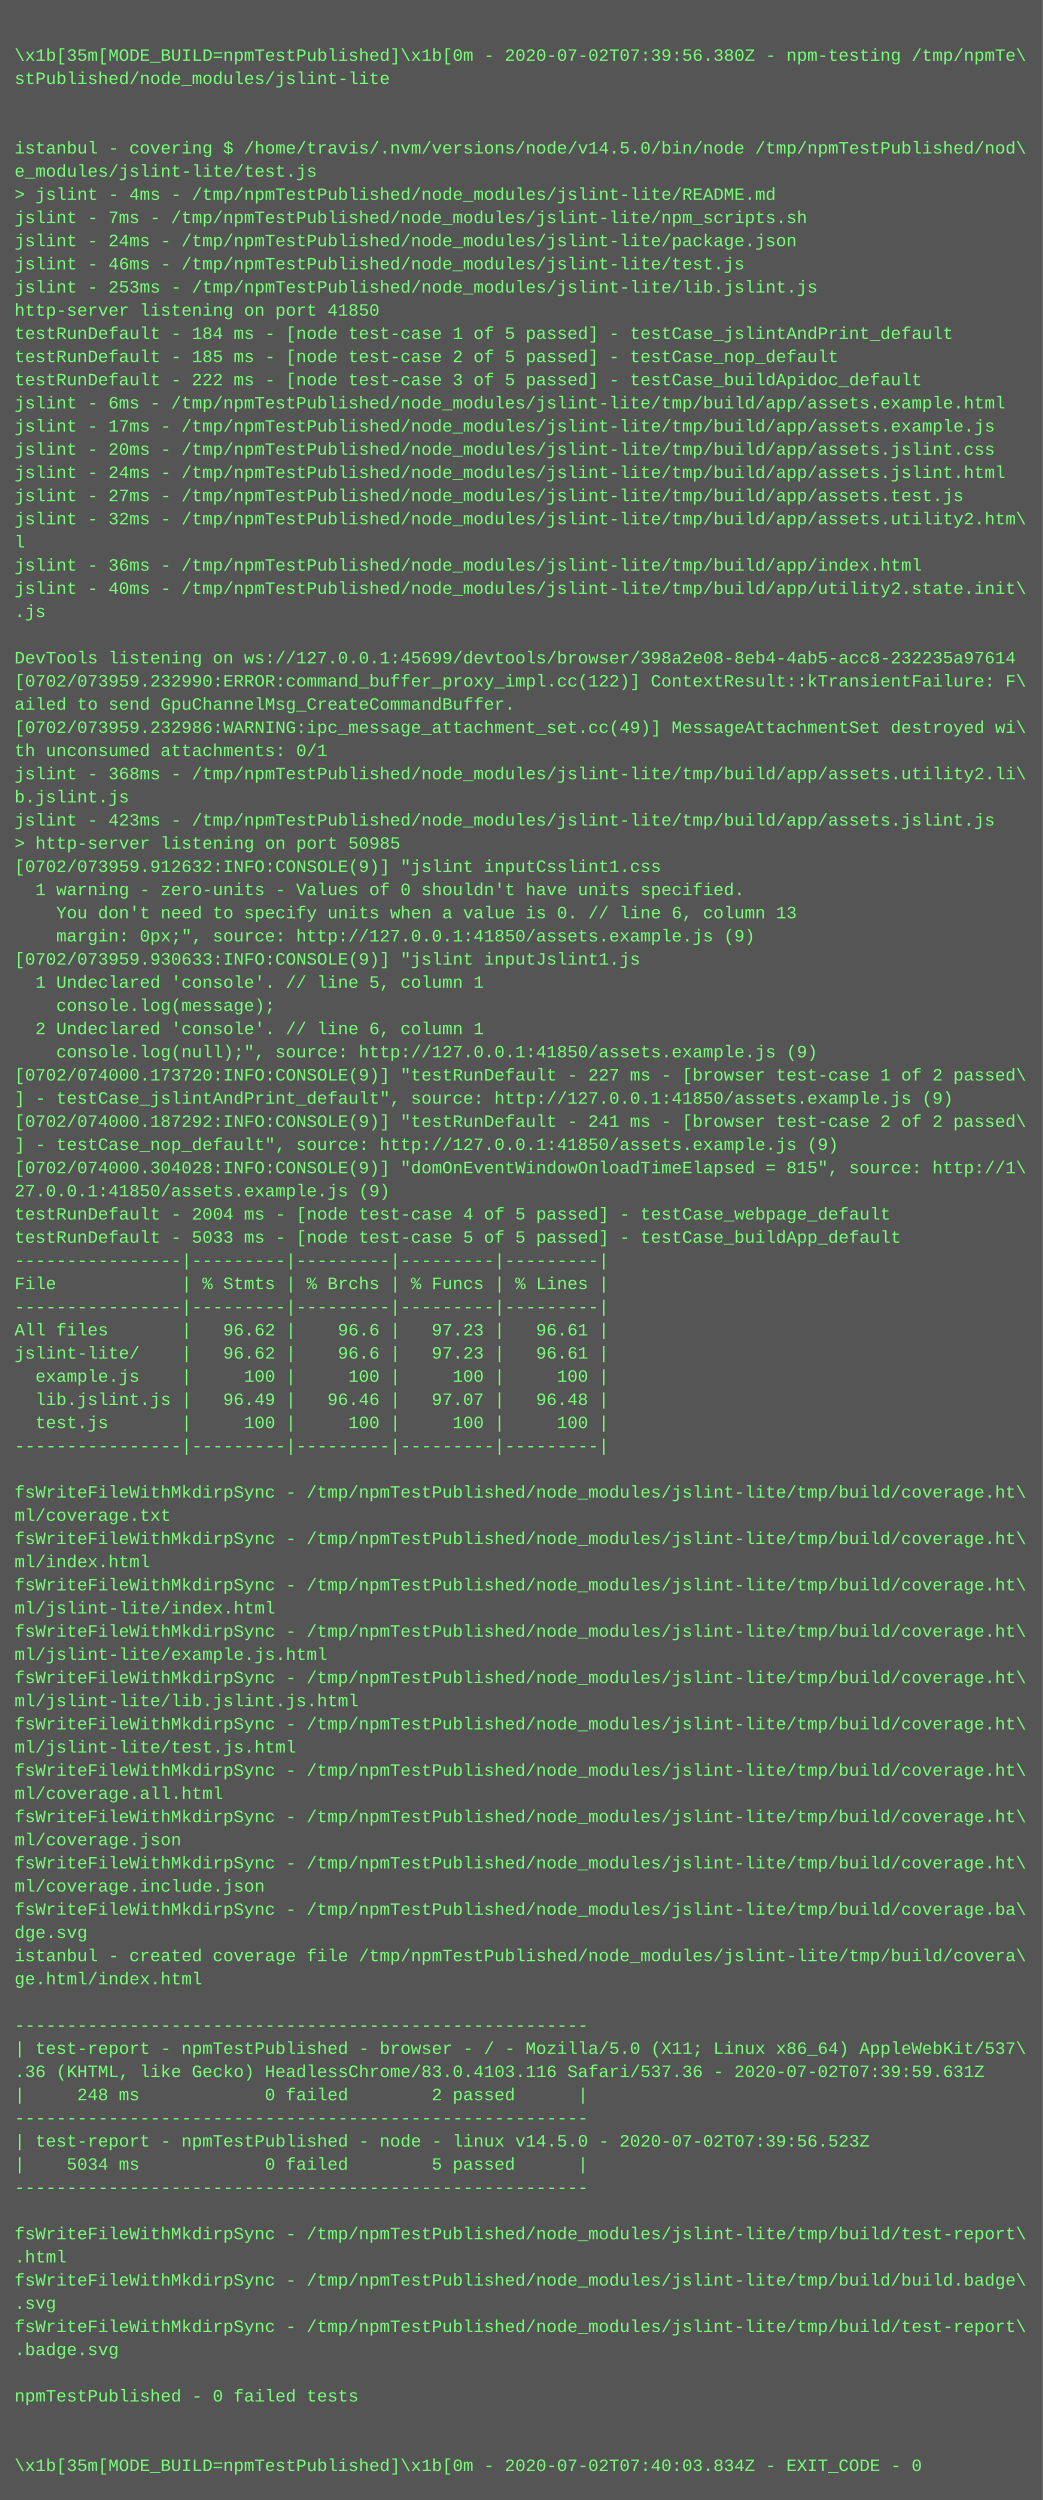
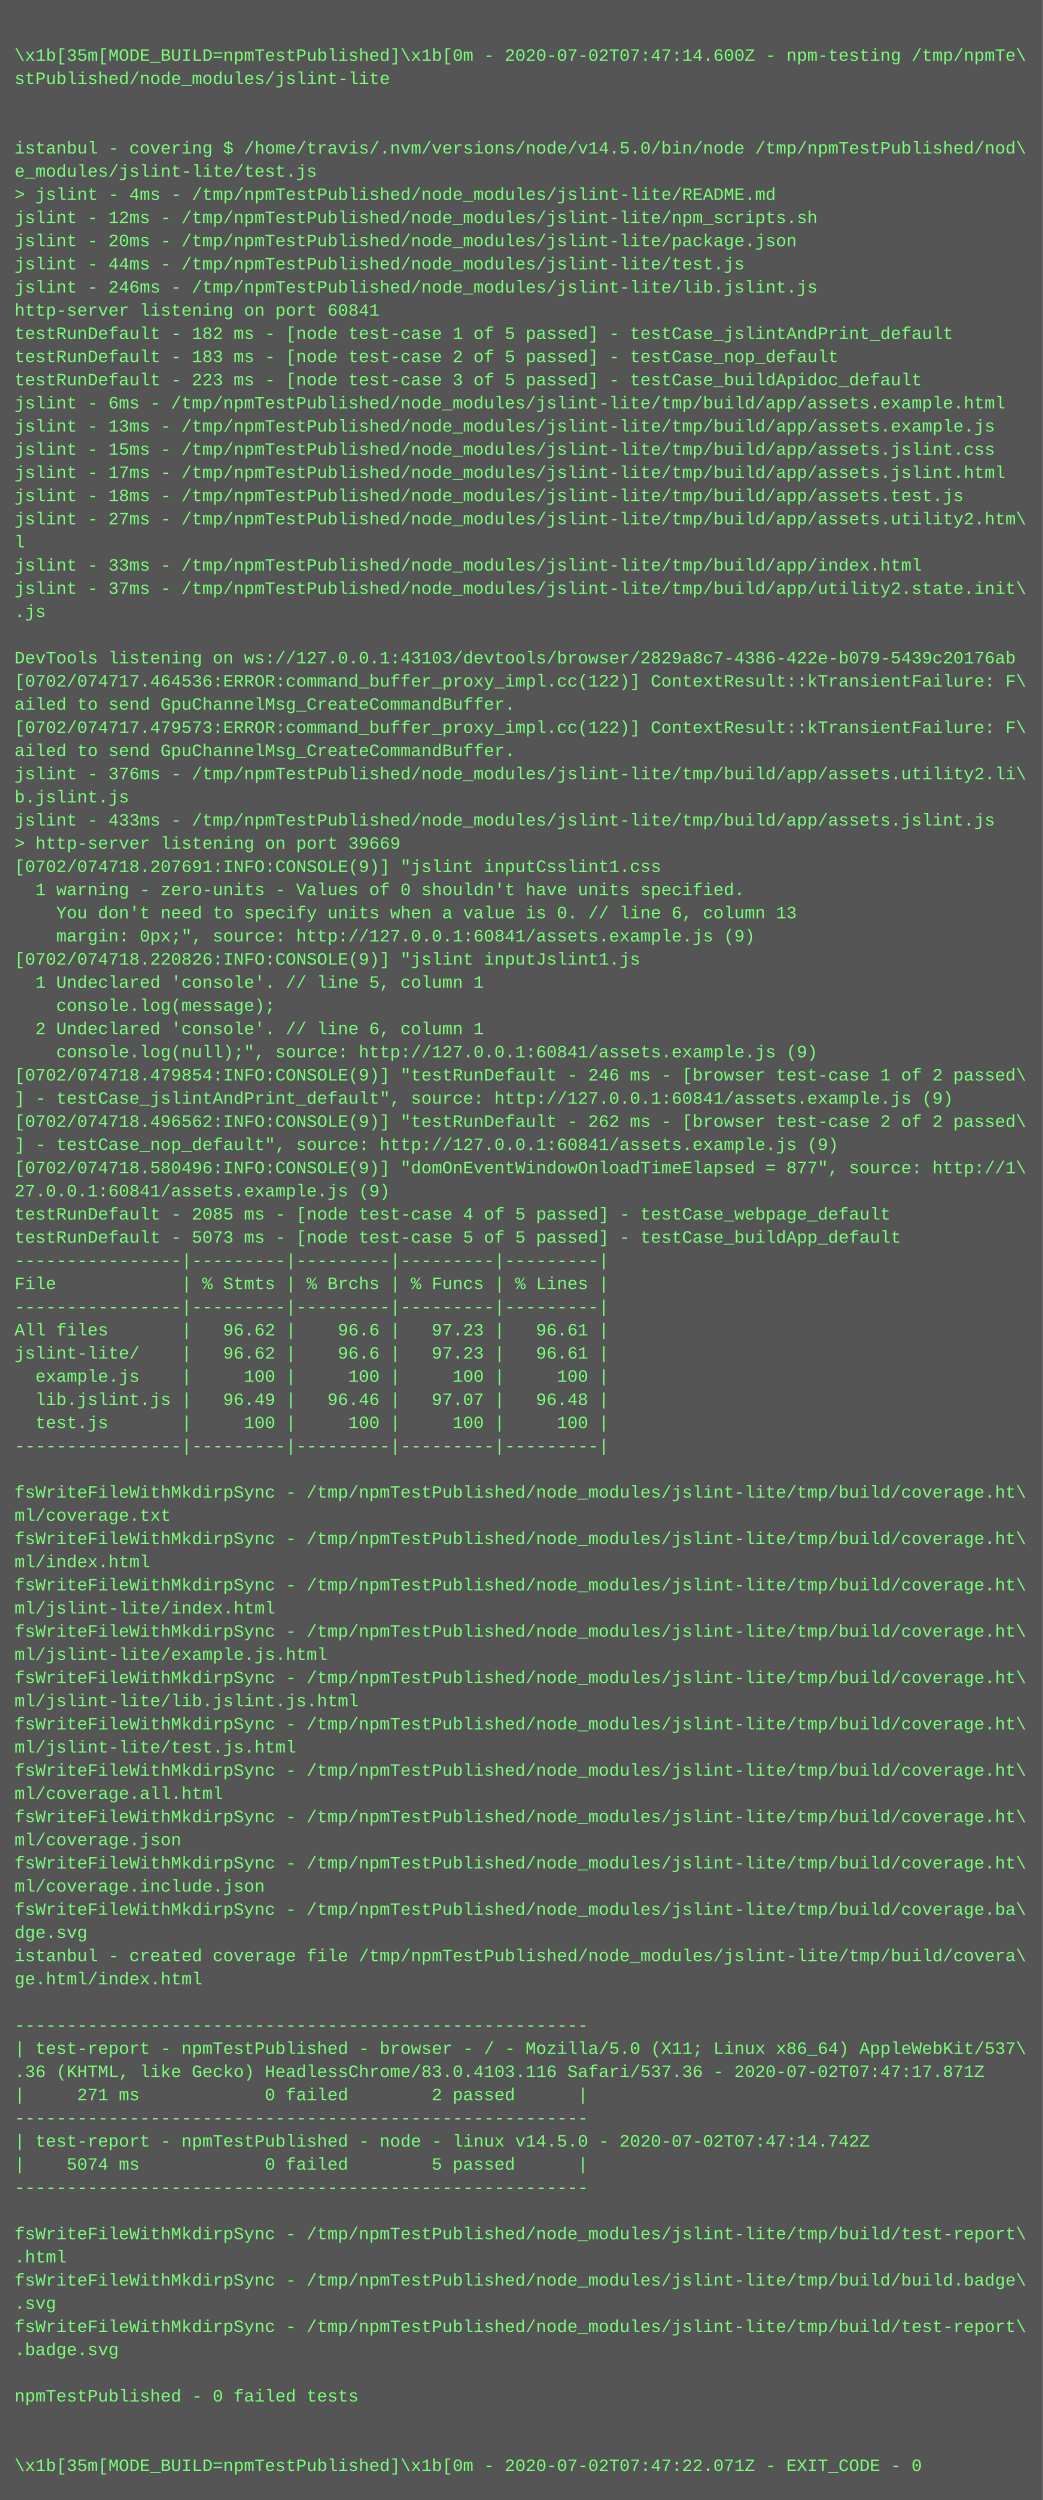
<svg xmlns="http://www.w3.org/2000/svg" height="1726" width="720">
  <rect height="1726" fill="#555" width="720" />
  <text fill="#7f7" font-family="Courier New" font-size="12" xml:space="preserve">
    <tspan x="10" y="26" />
-     <tspan x="10" y="42">\x1b[35m[MODE_BUILD=npmTestPublished]\x1b[0m - 2020-07-02T07:39:56.380Z - npm-testing /tmp/npmTe\</tspan>
+     <tspan x="10" y="42">\x1b[35m[MODE_BUILD=npmTestPublished]\x1b[0m - 2020-07-02T07:47:14.600Z - npm-testing /tmp/npmTe\</tspan>
    <tspan x="10" y="58">stPublished/node_modules/jslint-lite</tspan>
    <tspan x="10" y="74" />
    <tspan x="10" y="90" />
    <tspan x="10" y="106">istanbul - covering $ /home/travis/.nvm/versions/node/v14.5.0/bin/node /tmp/npmTestPublished/nod\</tspan>
    <tspan x="10" y="122">e_modules/jslint-lite/test.js</tspan>
    <tspan x="10" y="138">&gt; jslint - 4ms - /tmp/npmTestPublished/node_modules/jslint-lite/README.md</tspan>
-     <tspan x="10" y="154">jslint - 7ms - /tmp/npmTestPublished/node_modules/jslint-lite/npm_scripts.sh</tspan>
-     <tspan x="10" y="170">jslint - 24ms - /tmp/npmTestPublished/node_modules/jslint-lite/package.json</tspan>
-     <tspan x="10" y="186">jslint - 46ms - /tmp/npmTestPublished/node_modules/jslint-lite/test.js</tspan>
-     <tspan x="10" y="202">jslint - 253ms - /tmp/npmTestPublished/node_modules/jslint-lite/lib.jslint.js</tspan>
-     <tspan x="10" y="218">http-server listening on port 41850</tspan>
-     <tspan x="10" y="234">testRunDefault - 184 ms - [node test-case 1 of 5 passed] - testCase_jslintAndPrint_default</tspan>
-     <tspan x="10" y="250">testRunDefault - 185 ms - [node test-case 2 of 5 passed] - testCase_nop_default</tspan>
-     <tspan x="10" y="266">testRunDefault - 222 ms - [node test-case 3 of 5 passed] - testCase_buildApidoc_default</tspan>
+     <tspan x="10" y="154">jslint - 12ms - /tmp/npmTestPublished/node_modules/jslint-lite/npm_scripts.sh</tspan>
+     <tspan x="10" y="170">jslint - 20ms - /tmp/npmTestPublished/node_modules/jslint-lite/package.json</tspan>
+     <tspan x="10" y="186">jslint - 44ms - /tmp/npmTestPublished/node_modules/jslint-lite/test.js</tspan>
+     <tspan x="10" y="202">jslint - 246ms - /tmp/npmTestPublished/node_modules/jslint-lite/lib.jslint.js</tspan>
+     <tspan x="10" y="218">http-server listening on port 60841</tspan>
+     <tspan x="10" y="234">testRunDefault - 182 ms - [node test-case 1 of 5 passed] - testCase_jslintAndPrint_default</tspan>
+     <tspan x="10" y="250">testRunDefault - 183 ms - [node test-case 2 of 5 passed] - testCase_nop_default</tspan>
+     <tspan x="10" y="266">testRunDefault - 223 ms - [node test-case 3 of 5 passed] - testCase_buildApidoc_default</tspan>
    <tspan x="10" y="282">jslint - 6ms - /tmp/npmTestPublished/node_modules/jslint-lite/tmp/build/app/assets.example.html</tspan>
-     <tspan x="10" y="298">jslint - 17ms - /tmp/npmTestPublished/node_modules/jslint-lite/tmp/build/app/assets.example.js</tspan>
-     <tspan x="10" y="314">jslint - 20ms - /tmp/npmTestPublished/node_modules/jslint-lite/tmp/build/app/assets.jslint.css</tspan>
-     <tspan x="10" y="330">jslint - 24ms - /tmp/npmTestPublished/node_modules/jslint-lite/tmp/build/app/assets.jslint.html</tspan>
-     <tspan x="10" y="346">jslint - 27ms - /tmp/npmTestPublished/node_modules/jslint-lite/tmp/build/app/assets.test.js</tspan>
-     <tspan x="10" y="362">jslint - 32ms - /tmp/npmTestPublished/node_modules/jslint-lite/tmp/build/app/assets.utility2.htm\</tspan>
+     <tspan x="10" y="298">jslint - 13ms - /tmp/npmTestPublished/node_modules/jslint-lite/tmp/build/app/assets.example.js</tspan>
+     <tspan x="10" y="314">jslint - 15ms - /tmp/npmTestPublished/node_modules/jslint-lite/tmp/build/app/assets.jslint.css</tspan>
+     <tspan x="10" y="330">jslint - 17ms - /tmp/npmTestPublished/node_modules/jslint-lite/tmp/build/app/assets.jslint.html</tspan>
+     <tspan x="10" y="346">jslint - 18ms - /tmp/npmTestPublished/node_modules/jslint-lite/tmp/build/app/assets.test.js</tspan>
+     <tspan x="10" y="362">jslint - 27ms - /tmp/npmTestPublished/node_modules/jslint-lite/tmp/build/app/assets.utility2.htm\</tspan>
    <tspan x="10" y="378">l</tspan>
-     <tspan x="10" y="394">jslint - 36ms - /tmp/npmTestPublished/node_modules/jslint-lite/tmp/build/app/index.html</tspan>
-     <tspan x="10" y="410">jslint - 40ms - /tmp/npmTestPublished/node_modules/jslint-lite/tmp/build/app/utility2.state.init\</tspan>
+     <tspan x="10" y="394">jslint - 33ms - /tmp/npmTestPublished/node_modules/jslint-lite/tmp/build/app/index.html</tspan>
+     <tspan x="10" y="410">jslint - 37ms - /tmp/npmTestPublished/node_modules/jslint-lite/tmp/build/app/utility2.state.init\</tspan>
    <tspan x="10" y="426">.js</tspan>
    <tspan x="10" y="442" />
-     <tspan x="10" y="458">DevTools listening on ws://127.0.0.1:45699/devtools/browser/398a2e08-8eb4-4ab5-acc8-232235a97614</tspan>
-     <tspan x="10" y="474">[0702/073959.232990:ERROR:command_buffer_proxy_impl.cc(122)] ContextResult::kTransientFailure: F\</tspan>
+     <tspan x="10" y="458">DevTools listening on ws://127.0.0.1:43103/devtools/browser/2829a8c7-4386-422e-b079-5439c20176ab</tspan>
+     <tspan x="10" y="474">[0702/074717.464536:ERROR:command_buffer_proxy_impl.cc(122)] ContextResult::kTransientFailure: F\</tspan>
    <tspan x="10" y="490">ailed to send GpuChannelMsg_CreateCommandBuffer.</tspan>
-     <tspan x="10" y="506">[0702/073959.232986:WARNING:ipc_message_attachment_set.cc(49)] MessageAttachmentSet destroyed wi\</tspan>
-     <tspan x="10" y="522">th unconsumed attachments: 0/1</tspan>
-     <tspan x="10" y="538">jslint - 368ms - /tmp/npmTestPublished/node_modules/jslint-lite/tmp/build/app/assets.utility2.li\</tspan>
+     <tspan x="10" y="506">[0702/074717.479573:ERROR:command_buffer_proxy_impl.cc(122)] ContextResult::kTransientFailure: F\</tspan>
+     <tspan x="10" y="522">ailed to send GpuChannelMsg_CreateCommandBuffer.</tspan>
+     <tspan x="10" y="538">jslint - 376ms - /tmp/npmTestPublished/node_modules/jslint-lite/tmp/build/app/assets.utility2.li\</tspan>
    <tspan x="10" y="554">b.jslint.js</tspan>
-     <tspan x="10" y="570">jslint - 423ms - /tmp/npmTestPublished/node_modules/jslint-lite/tmp/build/app/assets.jslint.js</tspan>
-     <tspan x="10" y="586">&gt; http-server listening on port 50985</tspan>
-     <tspan x="10" y="602">[0702/073959.912632:INFO:CONSOLE(9)] "jslint inputCsslint1.css</tspan>
+     <tspan x="10" y="570">jslint - 433ms - /tmp/npmTestPublished/node_modules/jslint-lite/tmp/build/app/assets.jslint.js</tspan>
+     <tspan x="10" y="586">&gt; http-server listening on port 39669</tspan>
+     <tspan x="10" y="602">[0702/074718.207691:INFO:CONSOLE(9)] "jslint inputCsslint1.css</tspan>
    <tspan x="10" y="618">  1 warning - zero-units - Values of 0 shouldn't have units specified.</tspan>
    <tspan x="10" y="634">    You don't need to specify units when a value is 0. // line 6, column 13</tspan>
-     <tspan x="10" y="650">    margin: 0px;", source: http://127.0.0.1:41850/assets.example.js (9)</tspan>
-     <tspan x="10" y="666">[0702/073959.930633:INFO:CONSOLE(9)] "jslint inputJslint1.js</tspan>
+     <tspan x="10" y="650">    margin: 0px;", source: http://127.0.0.1:60841/assets.example.js (9)</tspan>
+     <tspan x="10" y="666">[0702/074718.220826:INFO:CONSOLE(9)] "jslint inputJslint1.js</tspan>
    <tspan x="10" y="682">  1 Undeclared 'console'. // line 5, column 1</tspan>
    <tspan x="10" y="698">    console.log(message);</tspan>
    <tspan x="10" y="714">  2 Undeclared 'console'. // line 6, column 1</tspan>
-     <tspan x="10" y="730">    console.log(null);", source: http://127.0.0.1:41850/assets.example.js (9)</tspan>
-     <tspan x="10" y="746">[0702/074000.173720:INFO:CONSOLE(9)] "testRunDefault - 227 ms - [browser test-case 1 of 2 passed\</tspan>
-     <tspan x="10" y="762">] - testCase_jslintAndPrint_default", source: http://127.0.0.1:41850/assets.example.js (9)</tspan>
-     <tspan x="10" y="778">[0702/074000.187292:INFO:CONSOLE(9)] "testRunDefault - 241 ms - [browser test-case 2 of 2 passed\</tspan>
-     <tspan x="10" y="794">] - testCase_nop_default", source: http://127.0.0.1:41850/assets.example.js (9)</tspan>
-     <tspan x="10" y="810">[0702/074000.304028:INFO:CONSOLE(9)] "domOnEventWindowOnloadTimeElapsed = 815", source: http://1\</tspan>
-     <tspan x="10" y="826">27.0.0.1:41850/assets.example.js (9)</tspan>
-     <tspan x="10" y="842">testRunDefault - 2004 ms - [node test-case 4 of 5 passed] - testCase_webpage_default</tspan>
-     <tspan x="10" y="858">testRunDefault - 5033 ms - [node test-case 5 of 5 passed] - testCase_buildApp_default</tspan>
+     <tspan x="10" y="730">    console.log(null);", source: http://127.0.0.1:60841/assets.example.js (9)</tspan>
+     <tspan x="10" y="746">[0702/074718.479854:INFO:CONSOLE(9)] "testRunDefault - 246 ms - [browser test-case 1 of 2 passed\</tspan>
+     <tspan x="10" y="762">] - testCase_jslintAndPrint_default", source: http://127.0.0.1:60841/assets.example.js (9)</tspan>
+     <tspan x="10" y="778">[0702/074718.496562:INFO:CONSOLE(9)] "testRunDefault - 262 ms - [browser test-case 2 of 2 passed\</tspan>
+     <tspan x="10" y="794">] - testCase_nop_default", source: http://127.0.0.1:60841/assets.example.js (9)</tspan>
+     <tspan x="10" y="810">[0702/074718.580496:INFO:CONSOLE(9)] "domOnEventWindowOnloadTimeElapsed = 877", source: http://1\</tspan>
+     <tspan x="10" y="826">27.0.0.1:60841/assets.example.js (9)</tspan>
+     <tspan x="10" y="842">testRunDefault - 2085 ms - [node test-case 4 of 5 passed] - testCase_webpage_default</tspan>
+     <tspan x="10" y="858">testRunDefault - 5073 ms - [node test-case 5 of 5 passed] - testCase_buildApp_default</tspan>
    <tspan x="10" y="874">----------------|---------|---------|---------|---------|</tspan>
    <tspan x="10" y="890">File            | % Stmts | % Brchs | % Funcs | % Lines |</tspan>
    <tspan x="10" y="906">----------------|---------|---------|---------|---------|</tspan>
    <tspan x="10" y="922">All files       |   96.62 |    96.6 |   97.23 |   96.61 |</tspan>
    <tspan x="10" y="938">jslint-lite/    |   96.62 |    96.6 |   97.23 |   96.61 |</tspan>
    <tspan x="10" y="954">  example.js    |     100 |     100 |     100 |     100 |</tspan>
    <tspan x="10" y="970">  lib.jslint.js |   96.49 |   96.46 |   97.07 |   96.48 |</tspan>
    <tspan x="10" y="986">  test.js       |     100 |     100 |     100 |     100 |</tspan>
    <tspan x="10" y="1002">----------------|---------|---------|---------|---------|</tspan>
    <tspan x="10" y="1018" />
    <tspan x="10" y="1034">fsWriteFileWithMkdirpSync - /tmp/npmTestPublished/node_modules/jslint-lite/tmp/build/coverage.ht\</tspan>
    <tspan x="10" y="1050">ml/coverage.txt</tspan>
    <tspan x="10" y="1066">fsWriteFileWithMkdirpSync - /tmp/npmTestPublished/node_modules/jslint-lite/tmp/build/coverage.ht\</tspan>
    <tspan x="10" y="1082">ml/index.html</tspan>
    <tspan x="10" y="1098">fsWriteFileWithMkdirpSync - /tmp/npmTestPublished/node_modules/jslint-lite/tmp/build/coverage.ht\</tspan>
    <tspan x="10" y="1114">ml/jslint-lite/index.html</tspan>
    <tspan x="10" y="1130">fsWriteFileWithMkdirpSync - /tmp/npmTestPublished/node_modules/jslint-lite/tmp/build/coverage.ht\</tspan>
    <tspan x="10" y="1146">ml/jslint-lite/example.js.html</tspan>
    <tspan x="10" y="1162">fsWriteFileWithMkdirpSync - /tmp/npmTestPublished/node_modules/jslint-lite/tmp/build/coverage.ht\</tspan>
    <tspan x="10" y="1178">ml/jslint-lite/lib.jslint.js.html</tspan>
    <tspan x="10" y="1194">fsWriteFileWithMkdirpSync - /tmp/npmTestPublished/node_modules/jslint-lite/tmp/build/coverage.ht\</tspan>
    <tspan x="10" y="1210">ml/jslint-lite/test.js.html</tspan>
    <tspan x="10" y="1226">fsWriteFileWithMkdirpSync - /tmp/npmTestPublished/node_modules/jslint-lite/tmp/build/coverage.ht\</tspan>
    <tspan x="10" y="1242">ml/coverage.all.html</tspan>
    <tspan x="10" y="1258">fsWriteFileWithMkdirpSync - /tmp/npmTestPublished/node_modules/jslint-lite/tmp/build/coverage.ht\</tspan>
    <tspan x="10" y="1274">ml/coverage.json</tspan>
    <tspan x="10" y="1290">fsWriteFileWithMkdirpSync - /tmp/npmTestPublished/node_modules/jslint-lite/tmp/build/coverage.ht\</tspan>
    <tspan x="10" y="1306">ml/coverage.include.json</tspan>
    <tspan x="10" y="1322">fsWriteFileWithMkdirpSync - /tmp/npmTestPublished/node_modules/jslint-lite/tmp/build/coverage.ba\</tspan>
    <tspan x="10" y="1338">dge.svg</tspan>
    <tspan x="10" y="1354">istanbul - created coverage file /tmp/npmTestPublished/node_modules/jslint-lite/tmp/build/covera\</tspan>
    <tspan x="10" y="1370">ge.html/index.html</tspan>
    <tspan x="10" y="1386" />
    <tspan x="10" y="1402">-------------------------------------------------------</tspan>
    <tspan x="10" y="1418">| test-report - npmTestPublished - browser - / - Mozilla/5.0 (X11; Linux x86_64) AppleWebKit/537\</tspan>
-     <tspan x="10" y="1434">.36 (KHTML, like Gecko) HeadlessChrome/83.0.4103.116 Safari/537.36 - 2020-07-02T07:39:59.631Z</tspan>
-     <tspan x="10" y="1450">|     248 ms            0 failed        2 passed      |</tspan>
+     <tspan x="10" y="1434">.36 (KHTML, like Gecko) HeadlessChrome/83.0.4103.116 Safari/537.36 - 2020-07-02T07:47:17.871Z</tspan>
+     <tspan x="10" y="1450">|     271 ms            0 failed        2 passed      |</tspan>
    <tspan x="10" y="1466">-------------------------------------------------------</tspan>
-     <tspan x="10" y="1482">| test-report - npmTestPublished - node - linux v14.5.0 - 2020-07-02T07:39:56.523Z</tspan>
-     <tspan x="10" y="1498">|    5034 ms            0 failed        5 passed      |</tspan>
+     <tspan x="10" y="1482">| test-report - npmTestPublished - node - linux v14.5.0 - 2020-07-02T07:47:14.742Z</tspan>
+     <tspan x="10" y="1498">|    5074 ms            0 failed        5 passed      |</tspan>
    <tspan x="10" y="1514">-------------------------------------------------------</tspan>
    <tspan x="10" y="1530" />
    <tspan x="10" y="1546">fsWriteFileWithMkdirpSync - /tmp/npmTestPublished/node_modules/jslint-lite/tmp/build/test-report\</tspan>
    <tspan x="10" y="1562">.html</tspan>
    <tspan x="10" y="1578">fsWriteFileWithMkdirpSync - /tmp/npmTestPublished/node_modules/jslint-lite/tmp/build/build.badge\</tspan>
    <tspan x="10" y="1594">.svg</tspan>
    <tspan x="10" y="1610">fsWriteFileWithMkdirpSync - /tmp/npmTestPublished/node_modules/jslint-lite/tmp/build/test-report\</tspan>
    <tspan x="10" y="1626">.badge.svg</tspan>
    <tspan x="10" y="1642" />
    <tspan x="10" y="1658">npmTestPublished - 0 failed tests</tspan>
    <tspan x="10" y="1674" />
    <tspan x="10" y="1690" />
-     <tspan x="10" y="1706">\x1b[35m[MODE_BUILD=npmTestPublished]\x1b[0m - 2020-07-02T07:40:03.834Z - EXIT_CODE - 0</tspan>
+     <tspan x="10" y="1706">\x1b[35m[MODE_BUILD=npmTestPublished]\x1b[0m - 2020-07-02T07:47:22.071Z - EXIT_CODE - 0</tspan>
  </text>
</svg>
